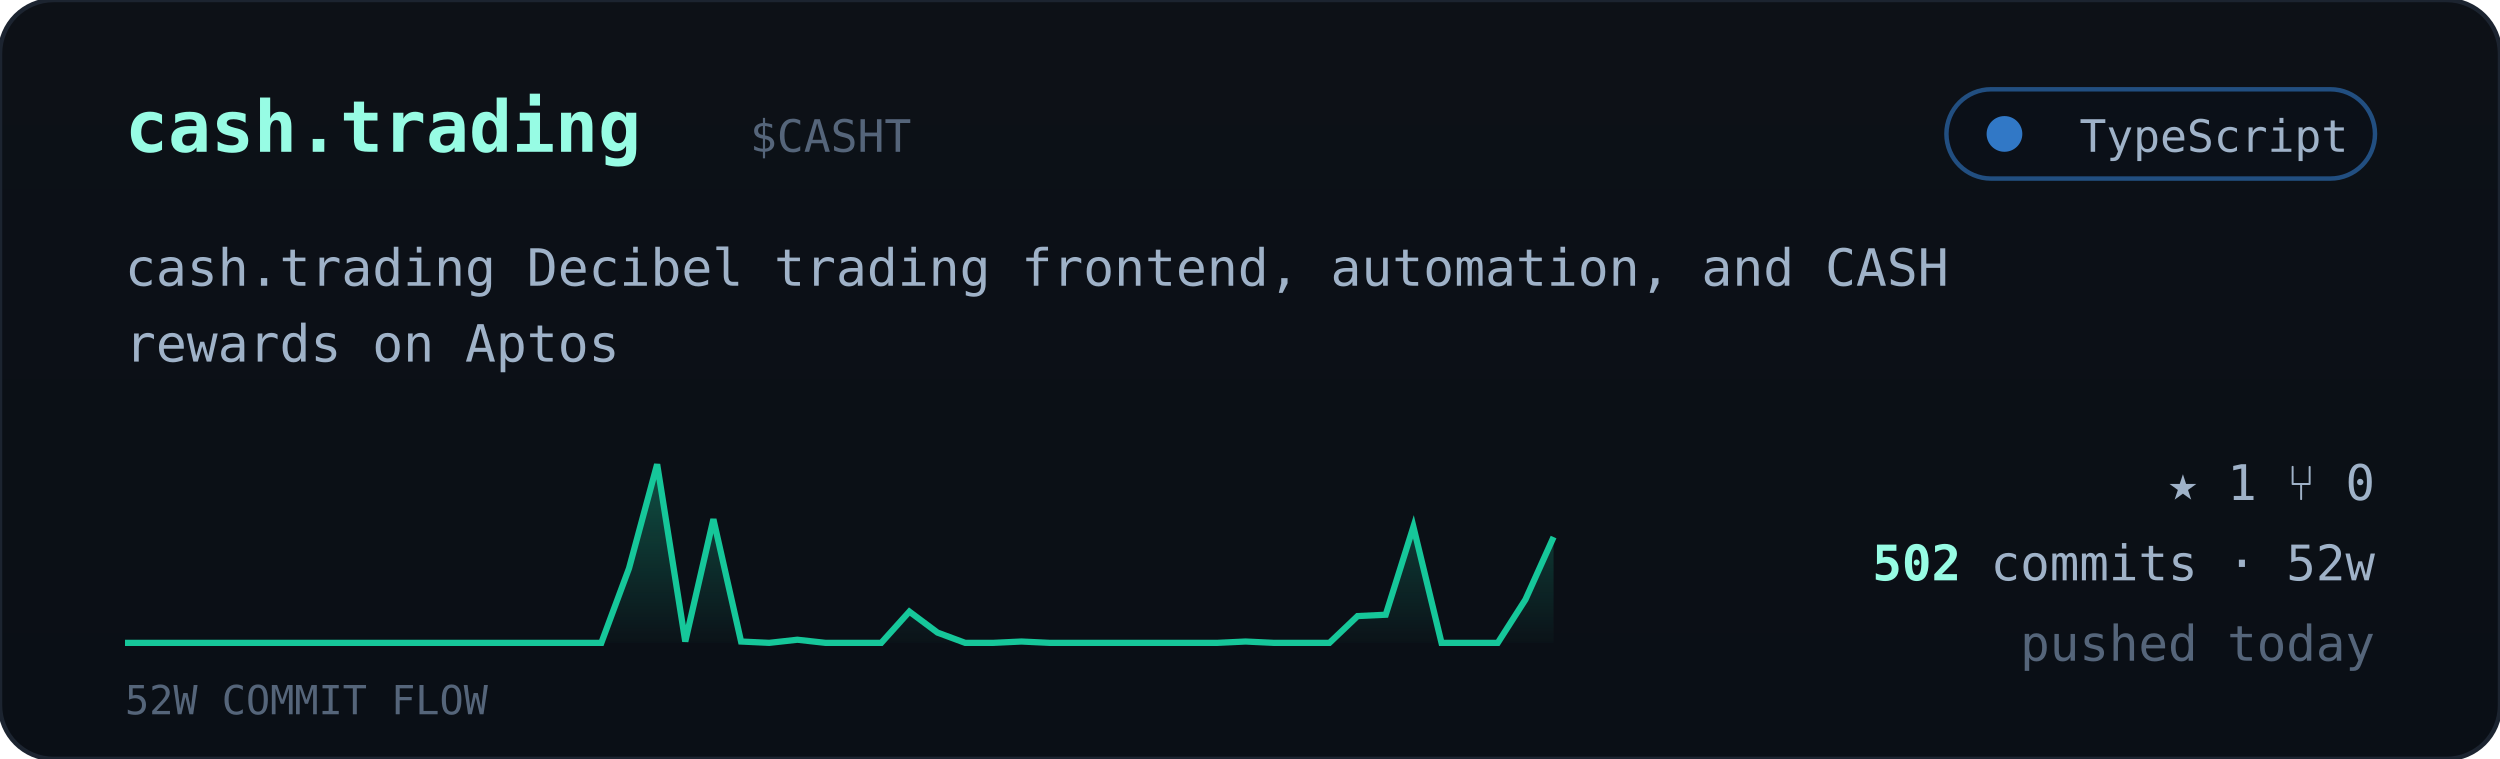
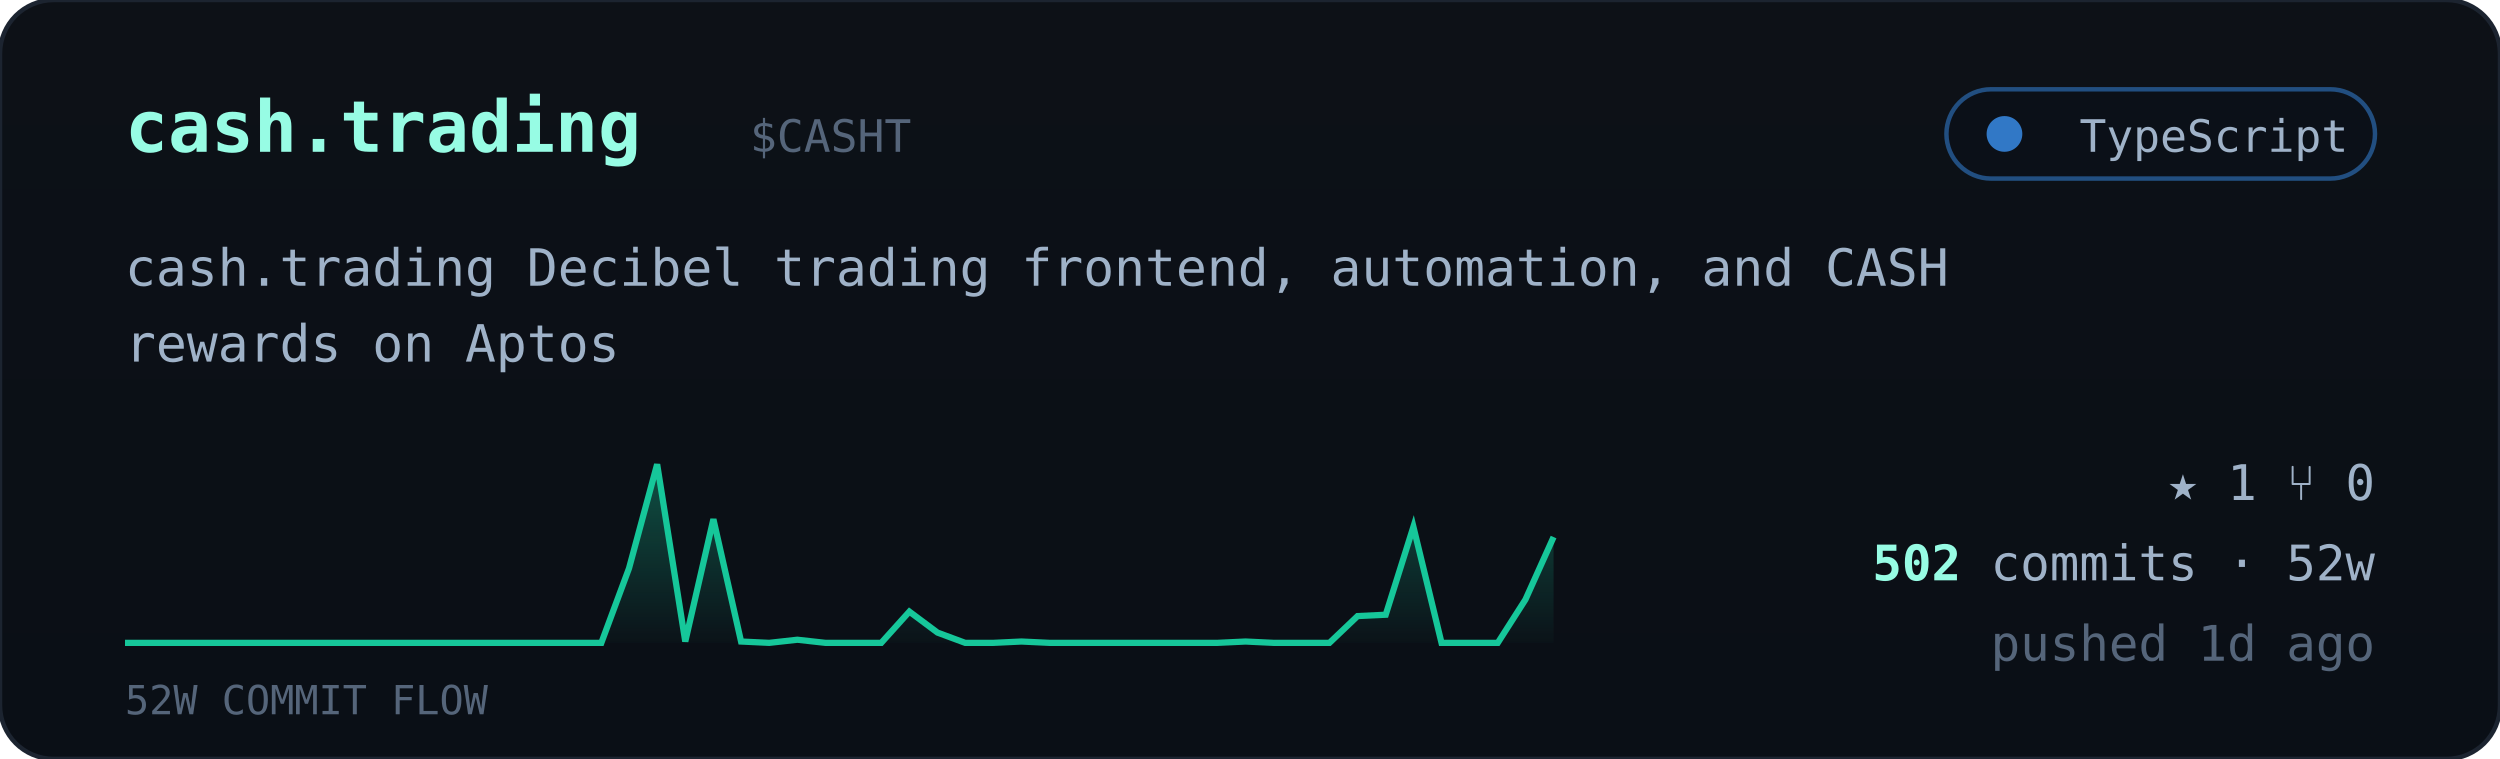
<svg xmlns="http://www.w3.org/2000/svg" viewBox="0 0 560 170" width="560" font-family="ui-monospace,'JetBrains Mono','SF Mono',Menlo,Consolas,monospace">
  <defs>
    <linearGradient id="cardbg" x1="0" y1="0" x2="0" y2="1">
      <stop offset="0" stop-color="#0d1117" />
      <stop offset="1" stop-color="#0a0f16" />
    </linearGradient>
    <linearGradient id="sparkfill" x1="0" y1="0" x2="0" y2="1">
      <stop offset="0" stop-color="#16c79a" stop-opacity="0.35" />
      <stop offset="1" stop-color="#16c79a" stop-opacity="0.02" />
    </linearGradient>
  </defs>
  <rect width="560" height="170" rx="12" fill="url(#cardbg)" stroke="#1c2430" />
  <text x="28" y="34" font-size="16" font-weight="700" fill="#97fce4">cash.trading</text>
  <text x="168.0" y="34" font-size="10" fill="#55657a">$CASHT</text>
  <g>
    <rect x="436" y="20" width="96" height="20" rx="10" fill="#0b1018" stroke="#3178c6" stroke-opacity="0.6" />
    <circle cx="449" cy="30" r="4" fill="#3178c6" />
    <text x="526" y="34" text-anchor="end" font-size="10" fill="#9fb2c8">TypeScript</text>
  </g>
  <text x="28" y="64" font-size="11.5" fill="#9fb2c8">cash.trading Decibel trading frontend, automation, and CASH</text>
  <text x="28" y="81" font-size="11.5" fill="#9fb2c8">rewards on Aptos</text>
  <polygon points="28,144 28.0,144.0 34.3,144.0 40.5,144.0 46.8,144.0 53.1,144.0 59.4,144.0 65.6,144.0 71.9,144.0 78.2,144.0 84.5,144.0 90.7,144.0 97.0,144.0 103.3,144.0 109.6,144.0 115.8,144.0 122.1,144.0 128.4,144.0 134.7,144.0 140.9,127.3 147.2,104.0 153.5,143.7 159.8,116.3 166.0,143.7 172.3,144.0 178.6,143.3 184.9,144.0 191.1,144.0 197.4,144.0 203.7,137.0 210.0,141.7 216.2,144.0 222.5,144.0 228.8,143.7 235.1,144.0 241.3,144.0 247.6,144.0 253.9,144.0 260.2,144.0 266.4,144.0 272.7,144.0 279.0,143.7 285.3,144.0 291.5,144.0 297.8,144.0 304.1,138.0 310.4,137.7 316.6,118.0 322.9,144.0 329.2,144.0 335.5,144.0 341.7,134.3 348.0,120.3 348,144" fill="url(#sparkfill)" />
  <polyline points="28.0,144.0 34.3,144.0 40.5,144.0 46.8,144.0 53.1,144.0 59.4,144.0 65.6,144.0 71.9,144.0 78.2,144.0 84.5,144.0 90.7,144.0 97.0,144.0 103.3,144.0 109.6,144.0 115.8,144.0 122.1,144.0 128.4,144.0 134.7,144.0 140.9,127.3 147.2,104.0 153.5,143.7 159.8,116.3 166.0,143.7 172.3,144.0 178.6,143.3 184.9,144.0 191.1,144.0 197.4,144.0 203.7,137.0 210.0,141.7 216.2,144.0 222.5,144.0 228.8,143.7 235.1,144.0 241.3,144.0 247.6,144.0 253.9,144.0 260.2,144.0 266.4,144.0 272.7,144.0 279.0,143.7 285.3,144.0 291.5,144.0 297.8,144.0 304.1,138.0 310.4,137.7 316.6,118.0 322.9,144.0 329.2,144.0 335.5,144.0 341.7,134.3 348.0,120.3" fill="none" stroke="#16c79a" stroke-width="1.4" />
  <text x="28" y="160" font-size="9" fill="#55657a">52W COMMIT FLOW</text>
  <g font-size="11" fill="#9fb2c8">
    <text x="532" y="112" text-anchor="end">★ 1   ⑂ 0</text>
    <text x="532" y="130" text-anchor="end">
      <tspan fill="#97fce4" font-weight="700">502</tspan> commits · 52w</text>
-     <text x="532" y="148" text-anchor="end" fill="#55657a">pushed today</text>
+     <text x="532" y="148" text-anchor="end" fill="#55657a">pushed 1d ago</text>
  </g>
</svg>
